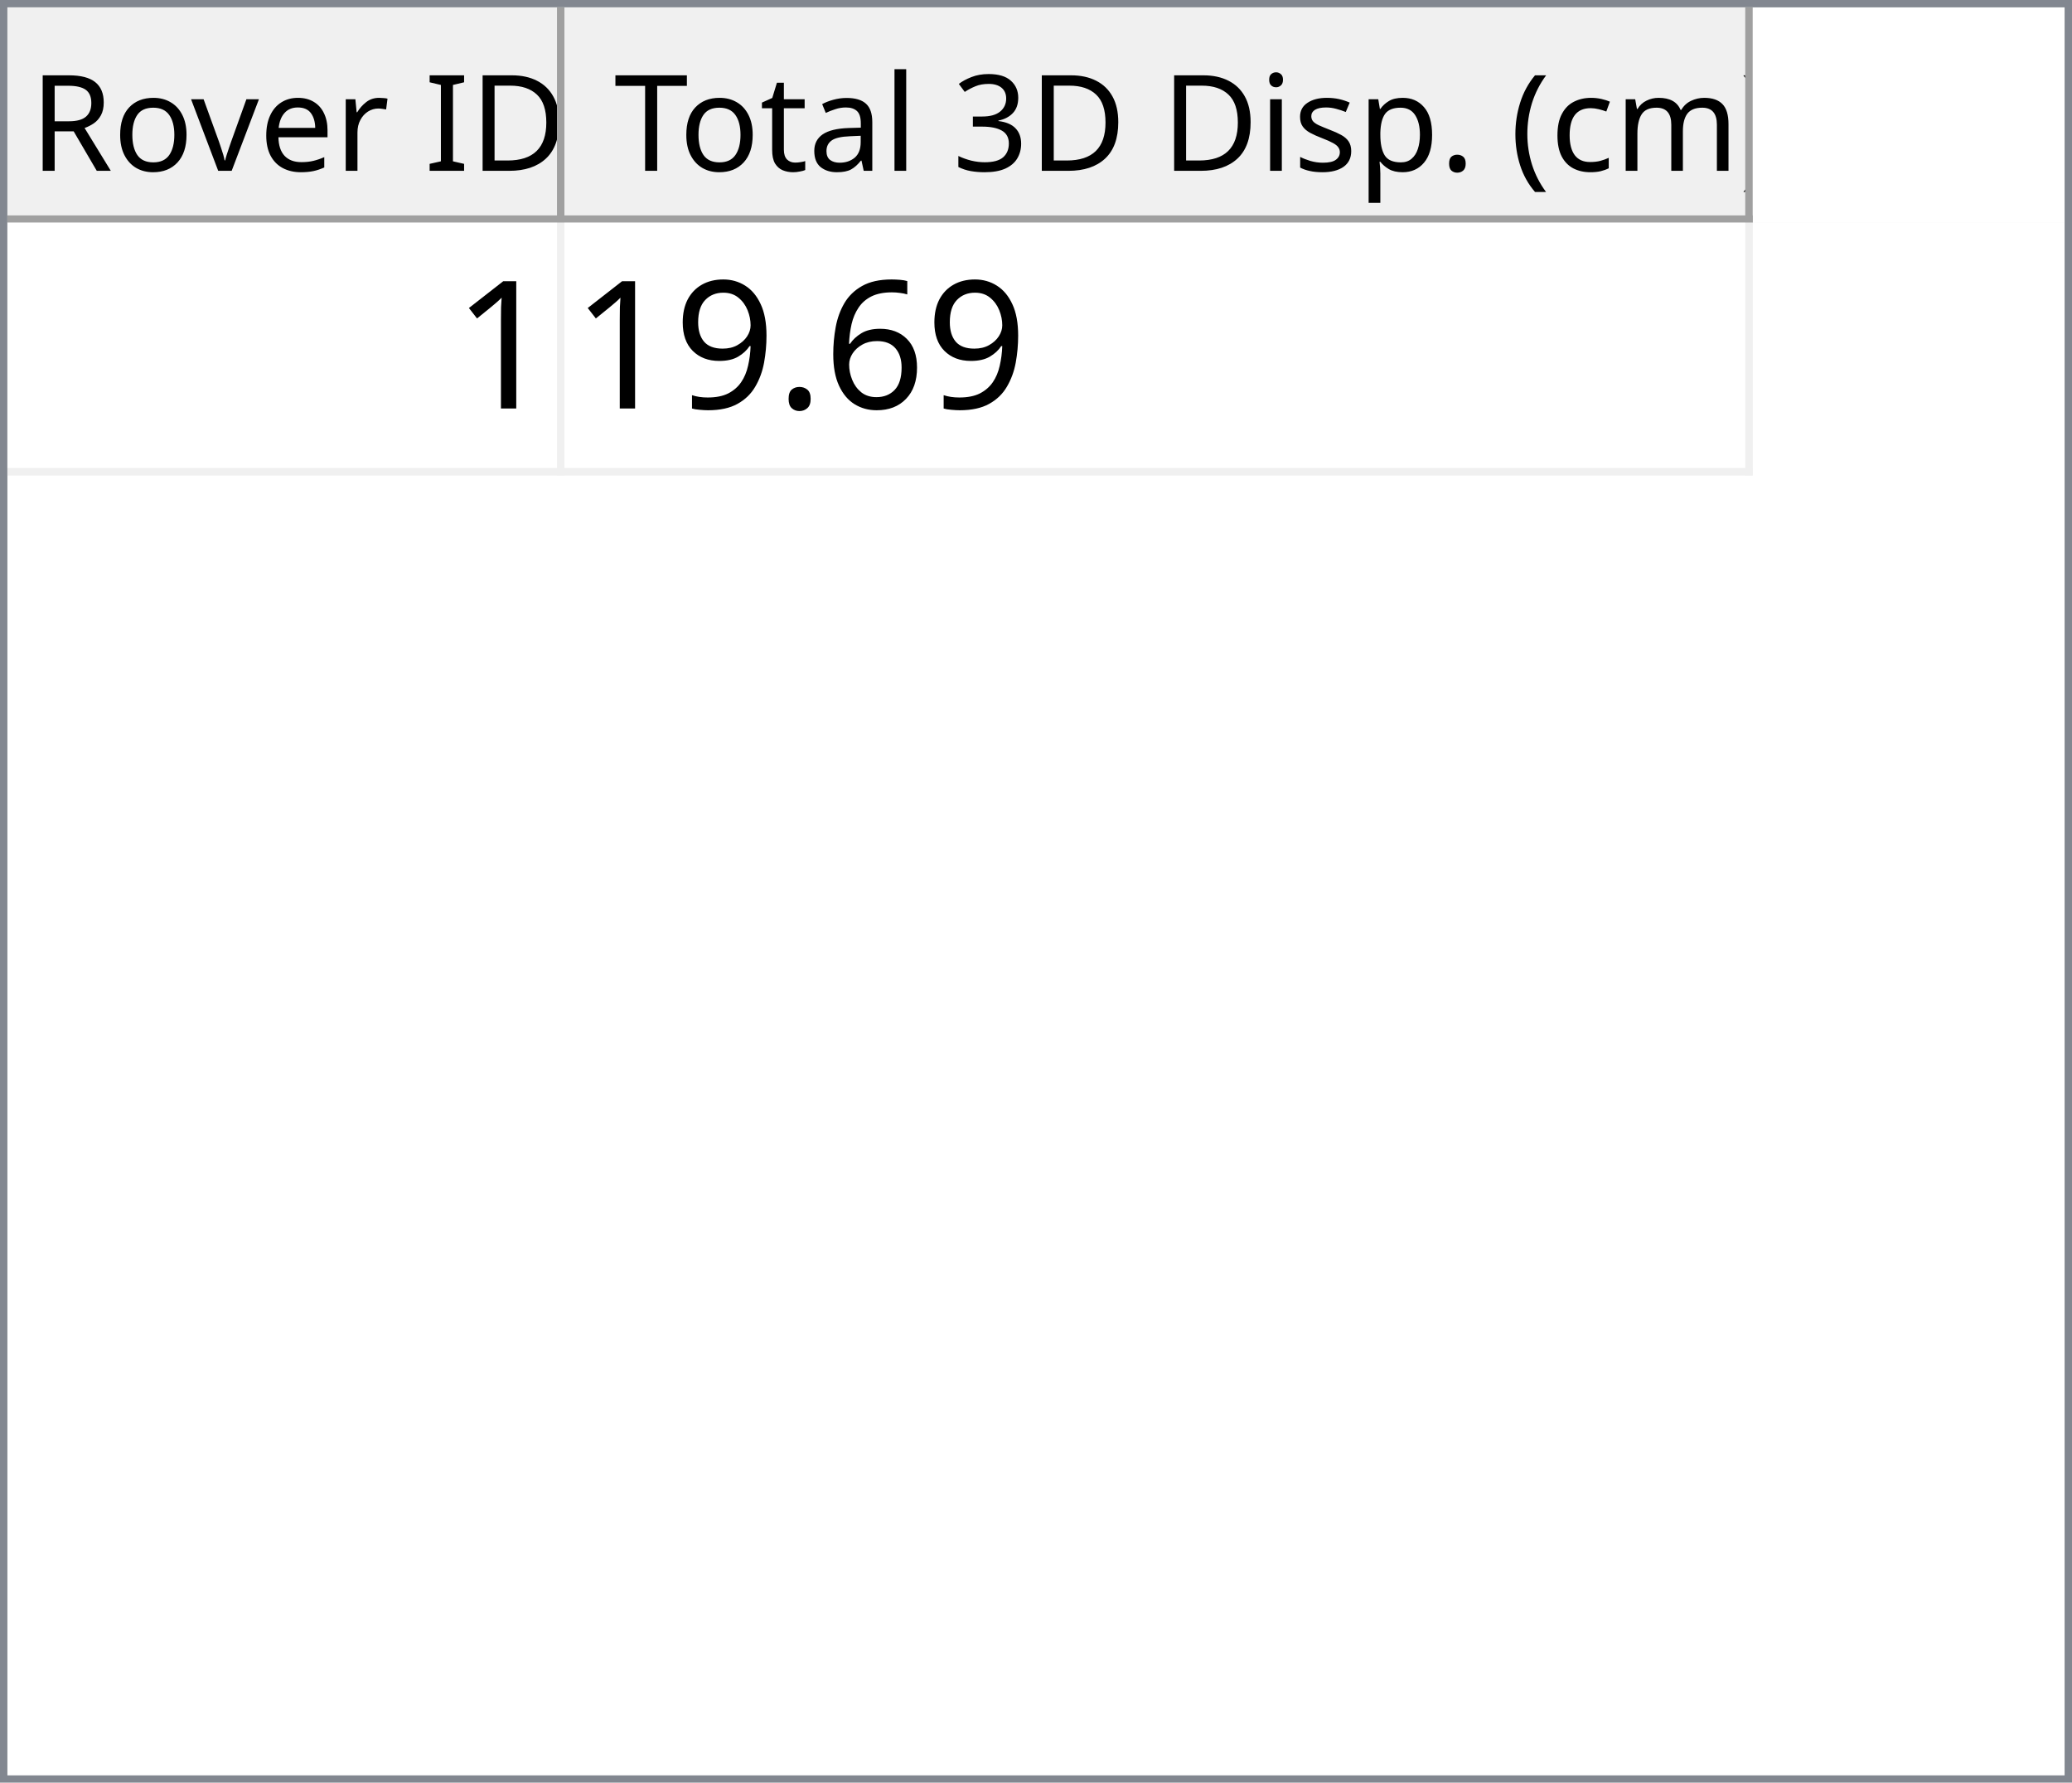
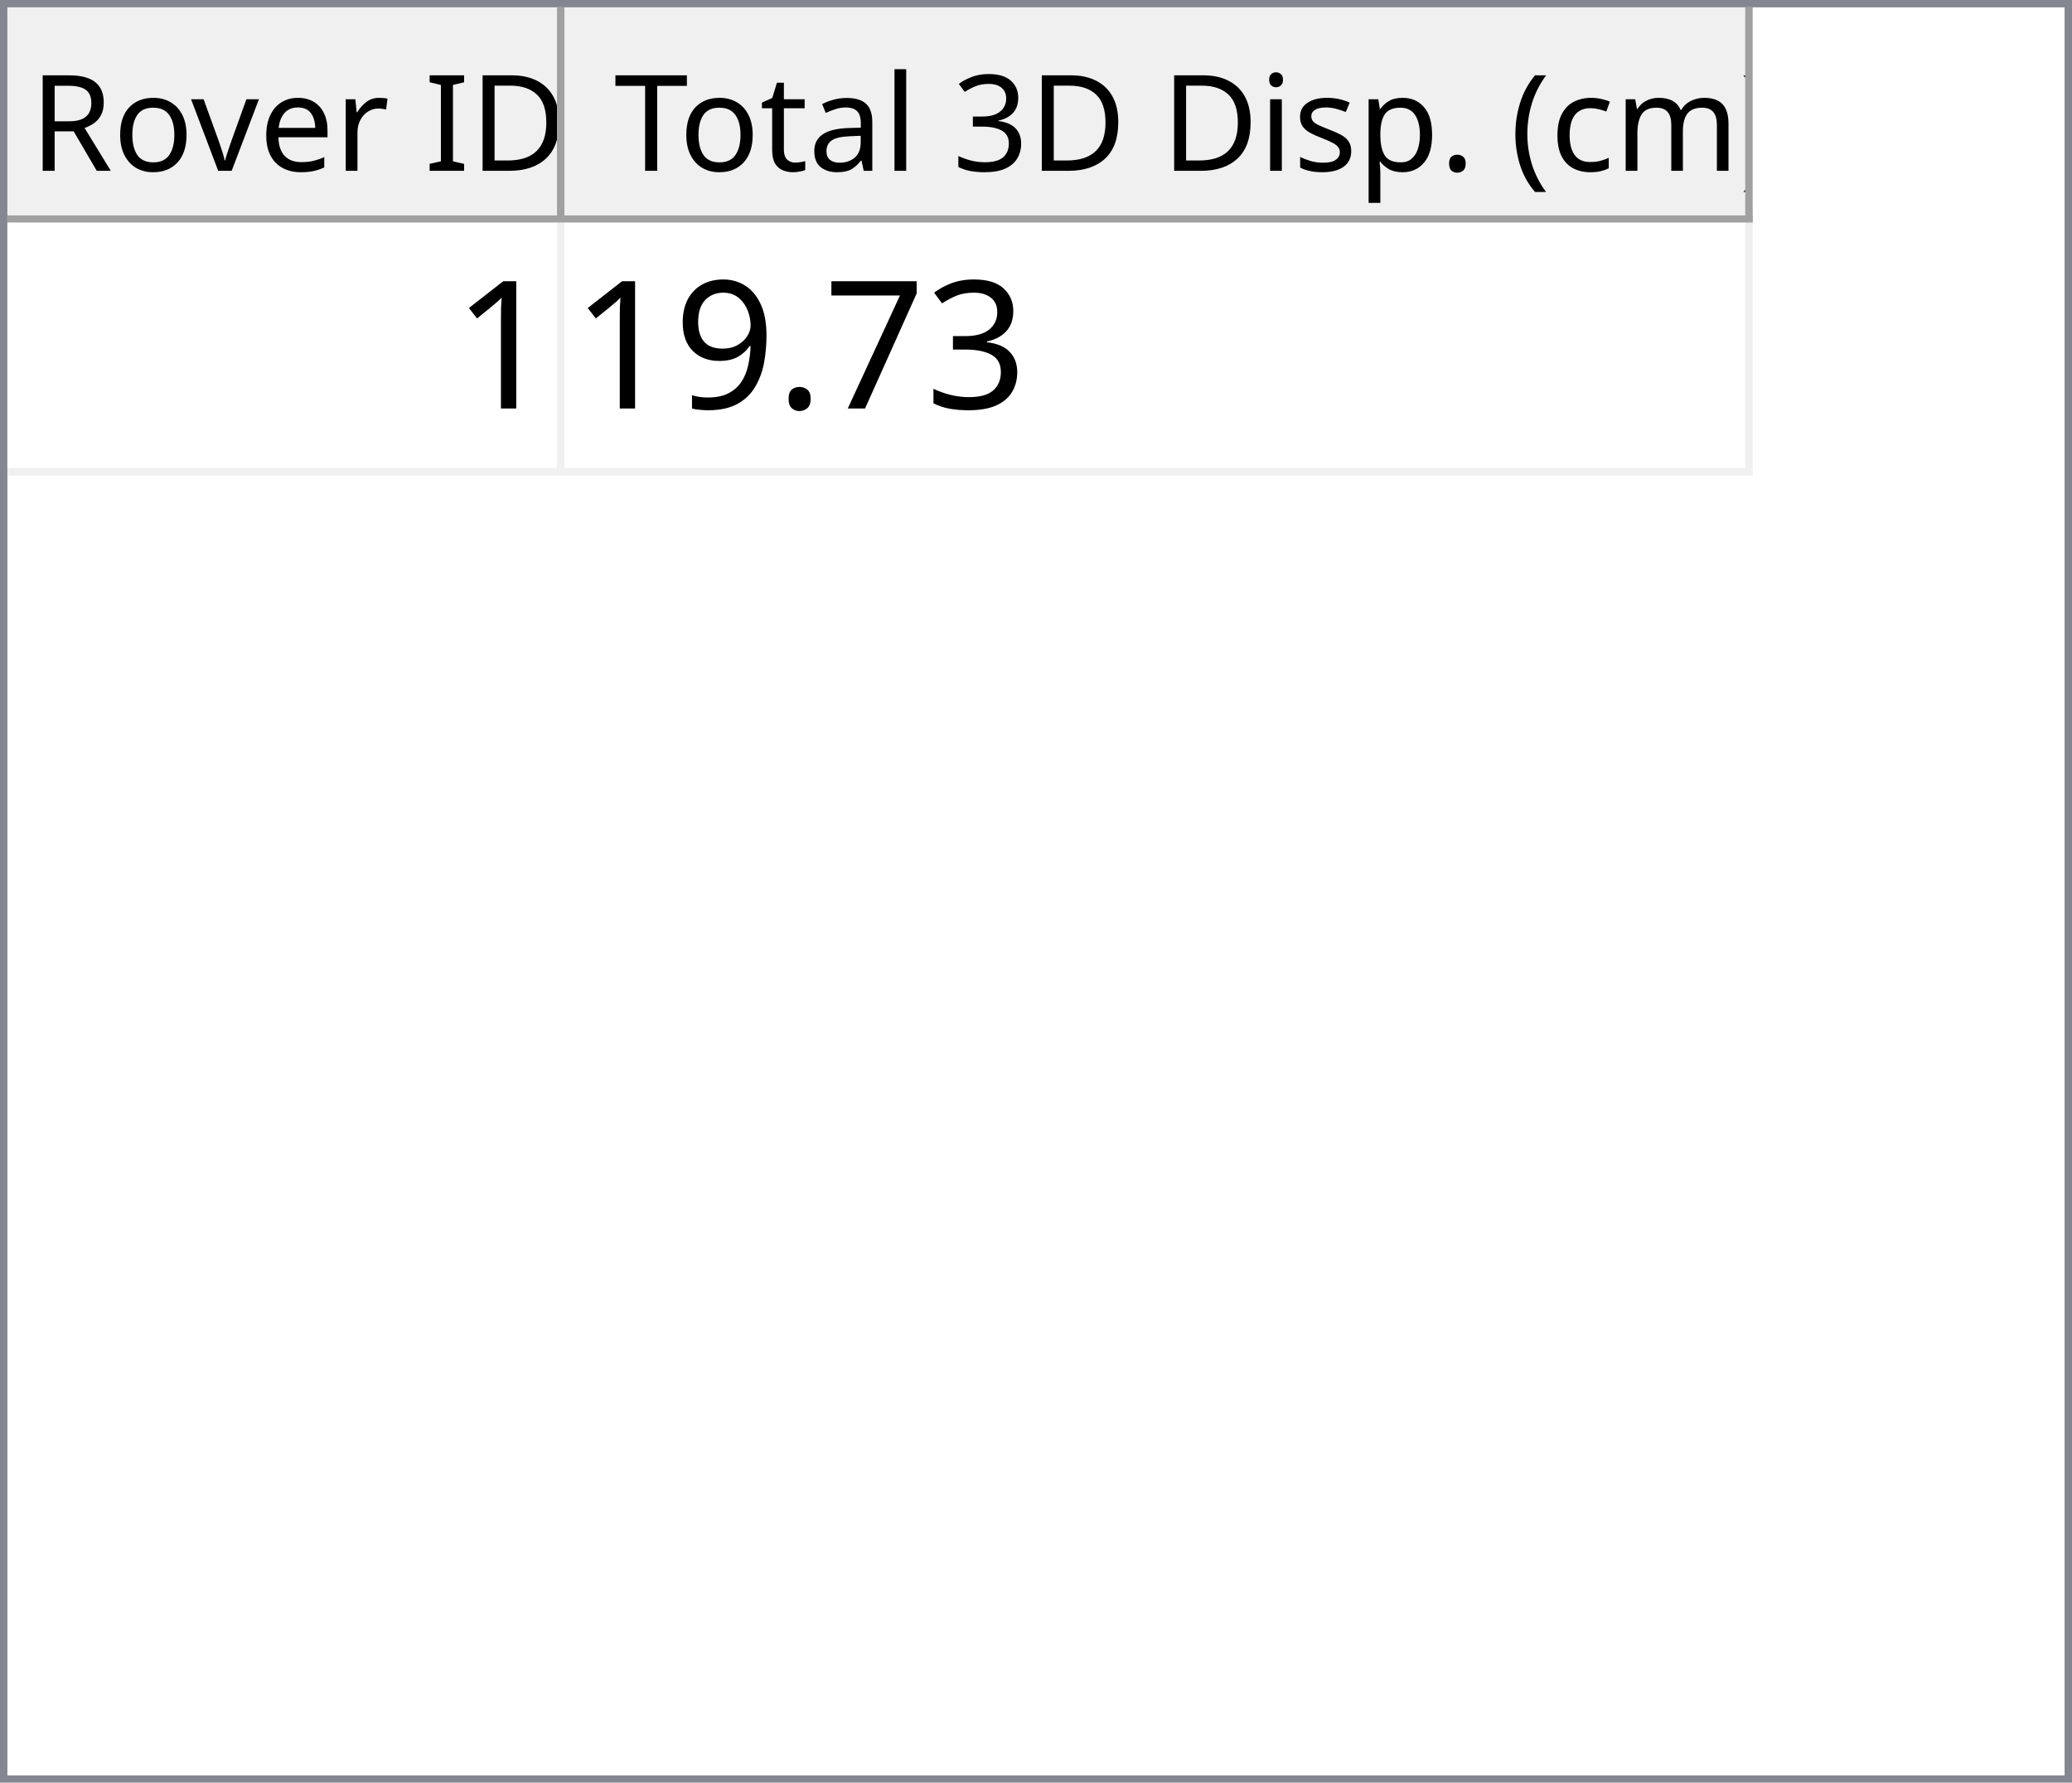
<svg xmlns="http://www.w3.org/2000/svg" style="fill-opacity:1; color-rendering:auto; color-interpolation:auto; text-rendering:auto; stroke:black; stroke-linecap:square; stroke-miterlimit:10; shape-rendering:auto; stroke-opacity:1; fill:black; stroke-dasharray:none; font-weight:normal; stroke-width:1; font-family:'Dialog'; font-style:normal; stroke-linejoin:miter; font-size:12px; stroke-dashoffset:0; image-rendering:auto;" width="279" height="240">
  <defs id="genericDefs" />
  <g>
    <defs id="defs1">
      <clipPath clipPathUnits="userSpaceOnUse" id="clipPath1">
        <path d="M0 0 L279 0 L279 240 L0 240 L0 0 Z" />
      </clipPath>
      <clipPath clipPathUnits="userSpaceOnUse" id="clipPath2">
        <path d="M0 0 L0 240 L279 240 L279 0 Z" />
      </clipPath>
      <clipPath clipPathUnits="userSpaceOnUse" id="clipPath3">
        <path d="M0 0 L0 29 L277 29 L277 0 Z" />
      </clipPath>
      <clipPath clipPathUnits="userSpaceOnUse" id="clipPath4">
        <path d="M0 0 L0 29 L75 29 L75 0 Z" />
      </clipPath>
      <clipPath clipPathUnits="userSpaceOnUse" id="clipPath5">
        <path d="M1 1 L1 28 L74 28 L74 1 Z" />
      </clipPath>
      <clipPath clipPathUnits="userSpaceOnUse" id="clipPath6">
        <path d="M0 0 L0 27 L73 27 L73 0 Z" />
      </clipPath>
      <clipPath clipPathUnits="userSpaceOnUse" id="clipPath7">
        <path d="M-0.5 -0.5 L-0.5 28.5 L74.5 28.5 L74.5 -0.5 Z" />
      </clipPath>
      <clipPath clipPathUnits="userSpaceOnUse" id="clipPath8">
        <path d="M0 0 L0 29 L160 29 L160 0 Z" />
      </clipPath>
      <clipPath clipPathUnits="userSpaceOnUse" id="clipPath9">
        <path d="M1 1 L1 28 L159 28 L159 1 Z" />
      </clipPath>
      <clipPath clipPathUnits="userSpaceOnUse" id="clipPath10">
        <path d="M0 0 L0 27 L158 27 L158 0 Z" />
      </clipPath>
      <clipPath clipPathUnits="userSpaceOnUse" id="clipPath11">
        <path d="M-0.5 -0.5 L-0.5 28.5 L159.5 28.5 L159.5 -0.5 Z" />
      </clipPath>
      <clipPath clipPathUnits="userSpaceOnUse" id="clipPath12">
        <path d="M0 0 L0 209 L277 209 L277 0 Z" />
      </clipPath>
      <clipPath clipPathUnits="userSpaceOnUse" id="clipPath13">
        <path d="M0 0 L0 34 L235 34 L235 0 Z" />
      </clipPath>
      <clipPath clipPathUnits="userSpaceOnUse" id="clipPath14">
        <path d="M-0.5 -0.5 L-0.5 33.5 L234.5 33.5 L234.5 -0.5 Z" />
      </clipPath>
      <clipPath clipPathUnits="userSpaceOnUse" id="clipPath15">
        <path d="M0 0 L0 33 L74 33 L74 0 Z" />
      </clipPath>
      <clipPath clipPathUnits="userSpaceOnUse" id="clipPath16">
        <path d="M0 0 L0 33 L159 33 L159 0 Z" />
      </clipPath>
      <font horiz-adv-x="64.551" id="font1">
        <font-face ascent="107.91" descent="25.098" units-per-em="100" style="font-style:normal; font-family:Segoe UI; font-weight:normal;" />
        <missing-glyph horiz-adv-x="64.551" d="M8.109 0 L8.109 68.266 L56.453 68.266 L56.453 0 L8.109 0 ZM15.328 7.234 L49.219 7.234 L49.219 61.031 L15.328 61.031 L15.328 7.234 Z" />
        <glyph unicode="D" horiz-adv-x="70.117" d="M9.188 0 L9.188 70.016 L28.516 70.016 Q65.531 70.016 65.531 35.891 Q65.531 19.672 55.25 9.836 Q44.969 0 27.734 0 L9.188 0 ZM17.391 62.594 L17.391 7.422 L27.828 7.422 Q41.609 7.422 49.273 14.797 Q56.938 22.172 56.938 35.688 Q56.938 62.594 28.328 62.594 L17.391 62.594 Z" />
        <glyph unicode="I" horiz-adv-x="26.611" d="M17.391 0 L9.188 0 L9.188 70.016 L17.391 70.016 L17.391 0 Z" />
        <glyph unicode=" " horiz-adv-x="27.393" d="" />
        <glyph unicode="r" horiz-adv-x="34.766" d="M34.188 41.891 Q32.078 43.5 28.125 43.5 Q23 43.5 19.555 38.672 Q16.109 33.844 16.109 25.484 L16.109 0 L8.109 0 L8.109 50 L16.109 50 L16.109 39.703 L16.312 39.703 Q18.016 44.969 21.531 47.922 Q25.047 50.875 29.391 50.875 Q32.516 50.875 34.188 50.203 L34.188 41.891 Z" />
        <glyph unicode="e" horiz-adv-x="52.295" d="M48.297 23 L12.984 23 Q13.188 14.656 17.484 10.109 Q21.781 5.562 29.297 5.562 Q37.75 5.562 44.828 11.141 L44.828 3.609 Q38.234 -1.172 27.391 -1.172 Q16.797 -1.172 10.742 5.641 Q4.688 12.453 4.688 24.812 Q4.688 36.469 11.305 43.82 Q17.922 51.172 27.734 51.172 Q37.547 51.172 42.922 44.828 Q48.297 38.484 48.297 27.203 L48.297 23 ZM40.094 29.781 Q40.047 36.719 36.75 40.578 Q33.453 44.438 27.594 44.438 Q21.922 44.438 17.969 40.383 Q14.016 36.328 13.094 29.781 L40.094 29.781 Z" />
        <glyph unicode="v" horiz-adv-x="47.9" d="M47.406 50 L27.484 0 L19.625 0 L0.688 50 L9.469 50 L22.172 13.672 Q23.578 9.672 23.922 6.688 L24.125 6.688 Q24.609 10.453 25.688 13.484 L38.969 50 L47.406 50 Z" />
        <glyph unicode="o" horiz-adv-x="58.594" d="M29 -1.172 Q17.922 -1.172 11.305 5.836 Q4.688 12.844 4.688 24.422 Q4.688 37.016 11.57 44.094 Q18.453 51.172 30.172 51.172 Q41.359 51.172 47.633 44.289 Q53.906 37.406 53.906 25.203 Q53.906 13.234 47.141 6.031 Q40.375 -1.172 29 -1.172 ZM29.594 44.438 Q21.875 44.438 17.383 39.188 Q12.891 33.938 12.891 24.703 Q12.891 15.828 17.43 10.695 Q21.969 5.562 29.594 5.562 Q37.359 5.562 41.531 10.594 Q45.703 15.625 45.703 24.906 Q45.703 34.281 41.531 39.359 Q37.359 44.438 29.594 44.438 Z" />
        <glyph unicode="R" horiz-adv-x="59.814" d="M59.375 0 L49.609 0 L37.891 19.625 Q36.281 22.359 34.766 24.289 Q33.25 26.219 31.664 27.438 Q30.078 28.656 28.25 29.219 Q26.422 29.781 24.125 29.781 L17.391 29.781 L17.391 0 L9.188 0 L9.188 70.016 L30.078 70.016 Q34.672 70.016 38.555 68.867 Q42.438 67.719 45.289 65.375 Q48.141 63.031 49.758 59.547 Q51.375 56.062 51.375 51.375 Q51.375 47.703 50.273 44.656 Q49.172 41.609 47.148 39.211 Q45.125 36.812 42.266 35.133 Q39.406 33.453 35.844 32.516 L35.844 32.328 Q37.594 31.547 38.891 30.547 Q40.188 29.547 41.359 28.18 Q42.531 26.812 43.68 25.078 Q44.828 23.344 46.234 21.047 L59.375 0 ZM17.391 62.594 L17.391 37.203 L28.516 37.203 Q31.594 37.203 34.203 38.133 Q36.812 39.062 38.719 40.797 Q40.625 42.531 41.703 45.047 Q42.781 47.562 42.781 50.688 Q42.781 56.297 39.141 59.445 Q35.5 62.594 28.609 62.594 L17.391 62.594 Z" />
        <glyph unicode=")" horiz-adv-x="30.176" d="M8.297 -15.922 L1.172 -15.922 Q16.406 2.344 16.406 26.812 Q16.406 51.469 1.078 70.016 L8.297 70.016 Q23.531 52.156 23.531 26.703 Q23.531 1.375 8.297 -15.922 Z" />
        <glyph unicode="m" horiz-adv-x="86.133" d="M79.109 0 L71.094 0 L71.094 28.719 Q71.094 37.016 68.531 40.727 Q65.969 44.438 59.906 44.438 Q54.781 44.438 51.195 39.75 Q47.609 35.062 47.609 28.516 L47.609 0 L39.594 0 L39.594 29.688 Q39.594 44.438 28.219 44.438 Q22.953 44.438 19.531 40.016 Q16.109 35.594 16.109 28.516 L16.109 0 L8.109 0 L8.109 50 L16.109 50 L16.109 42.094 L16.312 42.094 Q21.625 51.172 31.844 51.172 Q36.969 51.172 40.773 48.312 Q44.578 45.453 46 40.828 Q51.562 51.172 62.594 51.172 Q79.109 51.172 79.109 30.812 L79.109 0 Z" />
        <glyph unicode="c" horiz-adv-x="46.191" d="M42.188 2.297 Q36.422 -1.172 28.516 -1.172 Q17.828 -1.172 11.258 5.789 Q4.688 12.75 4.688 23.828 Q4.688 36.188 11.766 43.68 Q18.844 51.172 30.672 51.172 Q37.25 51.172 42.281 48.734 L42.281 40.531 Q36.719 44.438 30.375 44.438 Q22.703 44.438 17.797 38.945 Q12.891 33.453 12.891 24.516 Q12.891 15.719 17.508 10.641 Q22.125 5.562 29.891 5.562 Q36.422 5.562 42.188 9.906 L42.188 2.297 Z" />
        <glyph unicode="(" horiz-adv-x="30.176" d="M29.109 -15.922 L21.969 -15.922 Q6.844 1.375 6.844 26.703 Q6.844 52.156 21.969 70.016 L29.203 70.016 Q13.875 51.469 13.875 26.812 Q13.875 2.344 29.109 -15.922 Z" />
        <glyph unicode="." horiz-adv-x="21.68" d="M10.891 -1.078 Q8.641 -1.078 7.055 0.539 Q5.469 2.156 5.469 4.391 Q5.469 6.641 7.055 8.273 Q8.641 9.906 10.891 9.906 Q13.188 9.906 14.797 8.273 Q16.406 6.641 16.406 4.391 Q16.406 2.156 14.797 0.539 Q13.188 -1.078 10.891 -1.078 Z" />
        <glyph unicode="p" horiz-adv-x="58.789" d="M16.312 7.234 L16.109 7.234 L16.109 -23 L8.109 -23 L8.109 50 L16.109 50 L16.109 41.219 L16.312 41.219 Q22.219 51.172 33.594 51.172 Q43.266 51.172 48.688 44.461 Q54.109 37.75 54.109 26.469 Q54.109 13.922 48 6.375 Q41.891 -1.172 31.297 -1.172 Q21.578 -1.172 16.312 7.234 ZM16.109 27.391 L16.109 20.406 Q16.109 14.203 20.141 9.883 Q24.172 5.562 30.375 5.562 Q37.641 5.562 41.773 11.133 Q45.906 16.703 45.906 26.609 Q45.906 34.969 42.047 39.703 Q38.188 44.438 31.594 44.438 Q24.609 44.438 20.359 39.578 Q16.109 34.719 16.109 27.391 Z" />
        <glyph unicode="s" horiz-adv-x="42.432" d="M5.078 1.812 L5.078 10.406 Q11.625 5.562 19.484 5.562 Q30.031 5.562 30.031 12.594 Q30.031 14.594 29.125 15.992 Q28.219 17.391 26.68 18.461 Q25.141 19.531 23.07 20.383 Q21 21.234 18.609 22.172 Q15.281 23.484 12.766 24.828 Q10.25 26.172 8.57 27.859 Q6.891 29.547 6.031 31.695 Q5.172 33.844 5.172 36.719 Q5.172 40.234 6.789 42.945 Q8.406 45.656 11.086 47.484 Q13.766 49.312 17.211 50.242 Q20.656 51.172 24.312 51.172 Q30.812 51.172 35.938 48.922 L35.938 40.828 Q30.422 44.438 23.25 44.438 Q21 44.438 19.195 43.922 Q17.391 43.406 16.094 42.477 Q14.797 41.547 14.086 40.258 Q13.375 38.969 13.375 37.406 Q13.375 35.453 14.086 34.133 Q14.797 32.812 16.164 31.789 Q17.531 30.766 19.484 29.938 Q21.438 29.109 23.922 28.125 Q27.25 26.859 29.883 25.516 Q32.516 24.172 34.375 22.484 Q36.234 20.797 37.234 18.602 Q38.234 16.406 38.234 13.375 Q38.234 9.672 36.602 6.938 Q34.969 4.203 32.234 2.398 Q29.5 0.594 25.93 -0.289 Q22.359 -1.172 18.453 -1.172 Q10.75 -1.172 5.078 1.812 Z" />
        <glyph unicode="i" horiz-adv-x="24.219" d="M12.203 62.703 Q10.062 62.703 8.547 64.164 Q7.031 65.625 7.031 67.875 Q7.031 70.125 8.547 71.609 Q10.062 73.094 12.203 73.094 Q14.406 73.094 15.945 71.609 Q17.484 70.125 17.484 67.875 Q17.484 65.719 15.945 64.211 Q14.406 62.703 12.203 62.703 ZM16.109 0 L8.109 0 L8.109 50 L16.109 50 L16.109 0 Z" />
        <glyph unicode="3" horiz-adv-x="53.906" d="M46.531 19.828 Q46.531 15.094 44.75 11.211 Q42.969 7.328 39.719 4.57 Q36.469 1.812 31.93 0.297 Q27.391 -1.219 21.922 -1.219 Q11.922 -1.219 6 2.594 L6 11.188 Q13.094 5.609 22.219 5.609 Q25.875 5.609 28.828 6.539 Q31.781 7.469 33.906 9.227 Q36.031 10.984 37.18 13.477 Q38.328 15.969 38.328 19.094 Q38.328 32.812 18.797 32.812 L12.984 32.812 L12.984 39.594 L18.5 39.594 Q35.797 39.594 35.797 52.484 Q35.797 64.406 22.609 64.406 Q15.188 64.406 8.688 59.422 L8.688 67.188 Q15.375 71.188 24.609 71.188 Q29 71.188 32.57 69.969 Q36.141 68.75 38.68 66.555 Q41.219 64.359 42.609 61.281 Q44 58.203 44 54.5 Q44 40.672 30.031 36.719 L30.031 36.531 Q33.594 36.141 36.625 34.797 Q39.656 33.453 41.852 31.305 Q44.047 29.156 45.289 26.25 Q46.531 23.344 46.531 19.828 Z" />
        <glyph unicode="l" horiz-adv-x="24.219" d="M16.109 0 L8.109 0 L8.109 74.031 L16.109 74.031 L16.109 0 Z" />
        <glyph unicode="a" horiz-adv-x="50.879" d="M43.891 0 L35.891 0 L35.891 7.812 L35.688 7.812 Q30.469 -1.172 20.312 -1.172 Q12.844 -1.172 8.617 2.781 Q4.391 6.734 4.391 13.281 Q4.391 27.297 20.906 29.594 L35.891 31.688 Q35.891 44.438 25.594 44.438 Q16.547 44.438 9.281 38.281 L9.281 46.484 Q16.656 51.172 26.266 51.172 Q43.891 51.172 43.891 32.516 L43.891 0 ZM35.891 25.297 L23.828 23.641 Q18.266 22.859 15.43 20.875 Q12.594 18.891 12.594 13.875 Q12.594 10.203 15.211 7.883 Q17.828 5.562 22.172 5.562 Q28.125 5.562 32.008 9.742 Q35.891 13.922 35.891 20.312 L35.891 25.297 Z" />
        <glyph unicode="t" horiz-adv-x="33.887" d="M31.297 0.484 Q28.469 -1.078 23.828 -1.078 Q10.688 -1.078 10.688 13.578 L10.688 43.172 L2.094 43.172 L2.094 50 L10.688 50 L10.688 62.203 L18.703 64.797 L18.703 50 L31.297 50 L31.297 43.172 L18.703 43.172 L18.703 14.984 Q18.703 9.969 20.414 7.82 Q22.125 5.672 26.078 5.672 Q29.109 5.672 31.297 7.328 L31.297 0.484 Z" />
        <glyph unicode="T" horiz-adv-x="52.393" d="M50.594 62.594 L30.375 62.594 L30.375 0 L22.172 0 L22.172 62.594 L2 62.594 L2 70.016 L50.594 70.016 L50.594 62.594 Z" />
      </font>
      <font horiz-adv-x="75.0" id="font2">
        <font-face ascent="100.537" descent="21.973" units-per-em="100" style="font-style:normal; font-family:sans-serif; font-weight:normal;" />
        <missing-glyph horiz-adv-x="75.0" d="M12.5 0 L12.5 62.5 L62.5 62.5 L62.5 0 L12.5 0 ZM14.062 1.562 L60.938 1.562 L60.938 60.938 L14.062 60.938 L14.062 1.562 Z" />
        <glyph unicode="1" horiz-adv-x="55.615" d="M37.25 0 L28.469 0 L28.469 56 Q25.297 52.984 20.141 49.953 Q14.984 46.922 10.891 45.406 L10.891 53.906 Q18.266 57.375 23.781 62.305 Q29.297 67.234 31.594 71.875 L37.25 71.875 L37.25 0 Z" />
-         <glyph unicode="6" horiz-adv-x="55.615" d="M49.75 54.047 L41.016 53.375 Q39.844 58.547 37.703 60.891 Q34.125 64.656 28.906 64.656 Q24.703 64.656 21.531 62.312 Q17.391 59.281 14.992 53.469 Q12.594 47.656 12.5 36.922 Q15.672 41.75 20.266 44.094 Q24.859 46.438 29.891 46.438 Q38.672 46.438 44.852 39.969 Q51.031 33.5 51.031 23.25 Q51.031 16.5 48.125 10.719 Q45.219 4.938 40.141 1.859 Q35.062 -1.219 28.609 -1.219 Q17.625 -1.219 10.695 6.859 Q3.766 14.938 3.766 33.5 Q3.766 54.25 11.422 63.672 Q18.109 71.875 29.438 71.875 Q37.891 71.875 43.289 67.141 Q48.688 62.406 49.75 54.047 ZM13.875 23.188 Q13.875 18.656 15.797 14.508 Q17.719 10.359 21.188 8.18 Q24.656 6 28.469 6 Q34.031 6 38.039 10.492 Q42.047 14.984 42.047 22.703 Q42.047 30.125 38.086 34.398 Q34.125 38.672 28.125 38.672 Q22.172 38.672 18.023 34.398 Q13.875 30.125 13.875 23.188 Z" />
+         <glyph unicode="3" horiz-adv-x="55.615" d="M4.203 18.891 L12.984 20.062 Q14.5 12.594 18.141 9.297 Q21.781 6 27 6 Q33.203 6 37.477 10.297 Q41.75 14.594 41.75 20.953 Q41.75 27 37.797 30.93 Q33.844 34.859 27.734 34.859 Q25.25 34.859 21.531 33.891 L22.516 41.609 Q23.391 41.5 23.922 41.5 Q29.547 41.5 34.039 44.43 Q38.531 47.359 38.531 53.469 Q38.531 58.297 35.258 61.477 Q31.984 64.656 26.812 64.656 Q21.688 64.656 18.266 61.43 Q14.844 58.203 13.875 51.766 L5.078 53.328 Q6.688 62.156 12.398 67.016 Q18.109 71.875 26.609 71.875 Q32.469 71.875 37.398 69.359 Q42.328 66.844 44.945 62.5 Q47.562 58.156 47.562 53.266 Q47.562 48.641 45.07 44.828 Q42.578 41.016 37.703 38.766 Q44.047 37.312 47.562 32.695 Q51.078 28.078 51.078 21.141 Q51.078 11.766 44.242 5.25 Q37.406 -1.266 26.953 -1.266 Q17.531 -1.266 11.305 4.352 Q5.078 9.969 4.203 18.891 Z" />
+         <glyph unicode="7" horiz-adv-x="55.615" d="M4.734 62.203 L4.734 70.656 L51.078 70.656 L51.078 63.812 Q44.234 56.547 37.523 44.484 Q30.812 32.422 27.156 19.672 Q24.516 10.688 23.781 0 L14.75 0 Q14.891 8.453 18.062 20.414 Q21.234 32.375 27.172 43.484 Q33.109 54.594 39.797 62.203 L4.734 62.203 Z" />
        <glyph unicode="." horiz-adv-x="27.783" d="M9.078 0 L9.078 10.016 L19.094 10.016 L19.094 0 L9.078 0 Z" />
        <glyph unicode="9" horiz-adv-x="55.615" d="M5.469 16.547 L13.922 17.328 Q14.984 11.375 18.016 8.688 Q21.047 6 25.781 6 Q29.828 6 32.883 7.859 Q35.938 9.719 37.891 12.82 Q39.844 15.922 41.164 21.195 Q42.484 26.469 42.484 31.938 Q42.484 32.516 42.438 33.688 Q39.797 29.5 35.234 26.883 Q30.672 24.266 25.344 24.266 Q16.453 24.266 10.305 30.711 Q4.156 37.156 4.156 47.703 Q4.156 58.594 10.578 65.234 Q17 71.875 26.656 71.875 Q33.641 71.875 39.43 68.117 Q45.219 64.359 48.219 57.398 Q51.219 50.438 51.219 37.25 Q51.219 23.531 48.242 15.406 Q45.266 7.281 39.383 3.031 Q33.5 -1.219 25.594 -1.219 Q17.188 -1.219 11.867 3.445 Q6.547 8.109 5.469 16.547 ZM41.453 48.141 Q41.453 55.719 37.43 60.156 Q33.406 64.594 27.734 64.594 Q21.875 64.594 17.531 59.812 Q13.188 55.031 13.188 47.406 Q13.188 40.578 17.312 36.305 Q21.438 32.031 27.484 32.031 Q33.594 32.031 37.523 36.305 Q41.453 40.578 41.453 48.141 Z" />
      </font>
    </defs>
    <g style="fill:white; stroke:white;">
      <rect x="0" y="0" width="279" style="clip-path:url(#clipPath1); stroke:none;" height="240" />
    </g>
    <g style="fill:white; text-rendering:optimizeSpeed; color-rendering:optimizeSpeed; image-rendering:optimizeSpeed; shape-rendering:crispEdges; stroke:white; color-interpolation:sRGB;">
      <rect x="0" width="279" height="240" y="0" style="stroke:none;" />
      <path style="stroke:none;" d="M0 240 L279 240 L279 0 L0 0 Z" />
    </g>
    <g style="fill:rgb(240,240,240); font-size:18px; font-family:'Segoe UI'; stroke:rgb(240,240,240);">
      <rect x="0" y="0" width="279" style="clip-path:url(#clipPath2); stroke:none;" height="240" />
    </g>
    <g style="fill:rgb(130,135,144); font-size:18px; font-family:'Segoe UI'; stroke:rgb(130,135,144);">
      <path d="M0 0 L279 0 L279 240 L0 240 L0 0 ZM1 1 L278 1 L278 239 L1 239 L1 1 Z" style="fill-rule:evenodd; clip-path:url(#clipPath2); stroke:none;" />
    </g>
    <g style="fill:white; font-size:18px; font-family:'Segoe UI'; stroke:white;" transform="translate(1,1)">
      <rect x="0" y="0" width="277" style="clip-path:url(#clipPath3); stroke:none;" height="29" />
    </g>
    <g style="fill:rgb(240,240,240); font-size:18px; font-family:'Segoe UI'; stroke:rgb(240,240,240);" transform="translate(1,1)">
      <rect x="0" y="0" width="75" style="clip-path:url(#clipPath4); stroke:none;" height="29" />
    </g>
    <g style="font-family:'Segoe UI'; font-size:18px;" transform="translate(2,2)">
      <text x="2" xml:space="preserve" y="21" style="clip-path:url(#clipPath6); stroke:none;">Rover ID</text>
    </g>
    <g transform="translate(1.5,1.5)" style="fill:rgb(160,160,160); font-size:18px; font-family:'Segoe UI'; stroke:rgb(160,160,160); stroke-linejoin:bevel;">
      <line x1="74" x2="74" y1="0" style="fill:none; clip-path:url(#clipPath7);" y2="28" />
    </g>
    <g transform="matrix(1,0,0,1,1,1) translate(0.5,0.5)" style="fill:rgb(160,160,160); font-size:18px; font-family:'Segoe UI'; stroke:rgb(160,160,160); stroke-linejoin:bevel;">
      <line x1="0" x2="74" y1="28" style="fill:none; clip-path:url(#clipPath7);" y2="28" />
    </g>
    <g style="fill:rgb(240,240,240); font-size:18px; font-family:'Segoe UI'; stroke:rgb(240,240,240);" transform="translate(76,1)">
      <rect x="0" y="0" width="160" style="clip-path:url(#clipPath8); stroke:none;" height="29" />
    </g>
    <g style="font-family:'Segoe UI'; font-size:18px;" transform="translate(77,2)">
      <text x="1" xml:space="preserve" y="21" style="clip-path:url(#clipPath10); stroke:none;"> Total 3D Disp. (cm)</text>
    </g>
    <g transform="translate(76.5,1.5)" style="fill:rgb(160,160,160); font-size:18px; font-family:'Segoe UI'; stroke:rgb(160,160,160); stroke-linejoin:bevel;">
      <line x1="159" x2="159" y1="0" style="fill:none; clip-path:url(#clipPath11);" y2="28" />
    </g>
    <g transform="matrix(1,0,0,1,76,1) translate(0.5,0.5)" style="fill:rgb(160,160,160); font-size:18px; font-family:'Segoe UI'; stroke:rgb(160,160,160); stroke-linejoin:bevel;">
      <line x1="0" x2="159" y1="28" style="fill:none; clip-path:url(#clipPath11);" y2="28" />
    </g>
    <g style="fill:white; font-size:18px; font-family:'Segoe UI'; stroke:white;" transform="translate(1,30)">
      <rect x="0" y="0" width="277" style="clip-path:url(#clipPath12); stroke:none;" height="209" />
    </g>
    <g style="fill:rgb(240,240,240); font-size:24px; font-family:sans-serif; stroke:rgb(240,240,240);" transform="translate(1,30)">
      <rect x="0" y="0" width="235" style="clip-path:url(#clipPath13); stroke:none;" height="34" />
      <line transform="translate(0.5,0.5)" x1="0" x2="234" y1="33" style="clip-path:url(#clipPath14); fill:none; stroke-linejoin:bevel;" y2="33" />
    </g>
    <g transform="matrix(1,0,0,1,1,30) translate(0.5,0.5)" style="fill:rgb(240,240,240); font-size:24px; font-family:sans-serif; stroke:rgb(240,240,240); stroke-linejoin:bevel;">
      <line x1="74" x2="74" y1="0" style="fill:none; clip-path:url(#clipPath14);" y2="33" />
    </g>
    <g transform="matrix(1,0,0,1,1,30) translate(0.5,0.5)" style="fill:rgb(240,240,240); font-size:24px; font-family:sans-serif; stroke:rgb(240,240,240); stroke-linejoin:bevel;">
      <line x1="234" x2="234" y1="0" style="fill:none; clip-path:url(#clipPath14);" y2="33" />
    </g>
    <g style="fill:white; font-size:24px; font-family:sans-serif; stroke:white;" transform="matrix(1,0,0,1,1,30)">
      <rect x="0" y="0" width="74" style="clip-path:url(#clipPath15); stroke:none;" height="33" />
      <text x="60" y="25" style="fill:black; clip-path:url(#clipPath15); stroke:none;" xml:space="preserve">1</text>
    </g>
    <g style="fill:white; font-size:24px; font-family:sans-serif; stroke:white;" transform="matrix(1,0,0,1,1,30) translate(75,0)">
      <rect x="0" y="0" width="159" style="clip-path:url(#clipPath16); stroke:none;" height="33" />
-       <text x="1" y="25" style="fill:black; clip-path:url(#clipPath16); stroke:none;" xml:space="preserve">19.69</text>
+       <text x="1" y="25" style="fill:black; clip-path:url(#clipPath16); stroke:none;" xml:space="preserve">19.73</text>
    </g>
  </g>
</svg>
